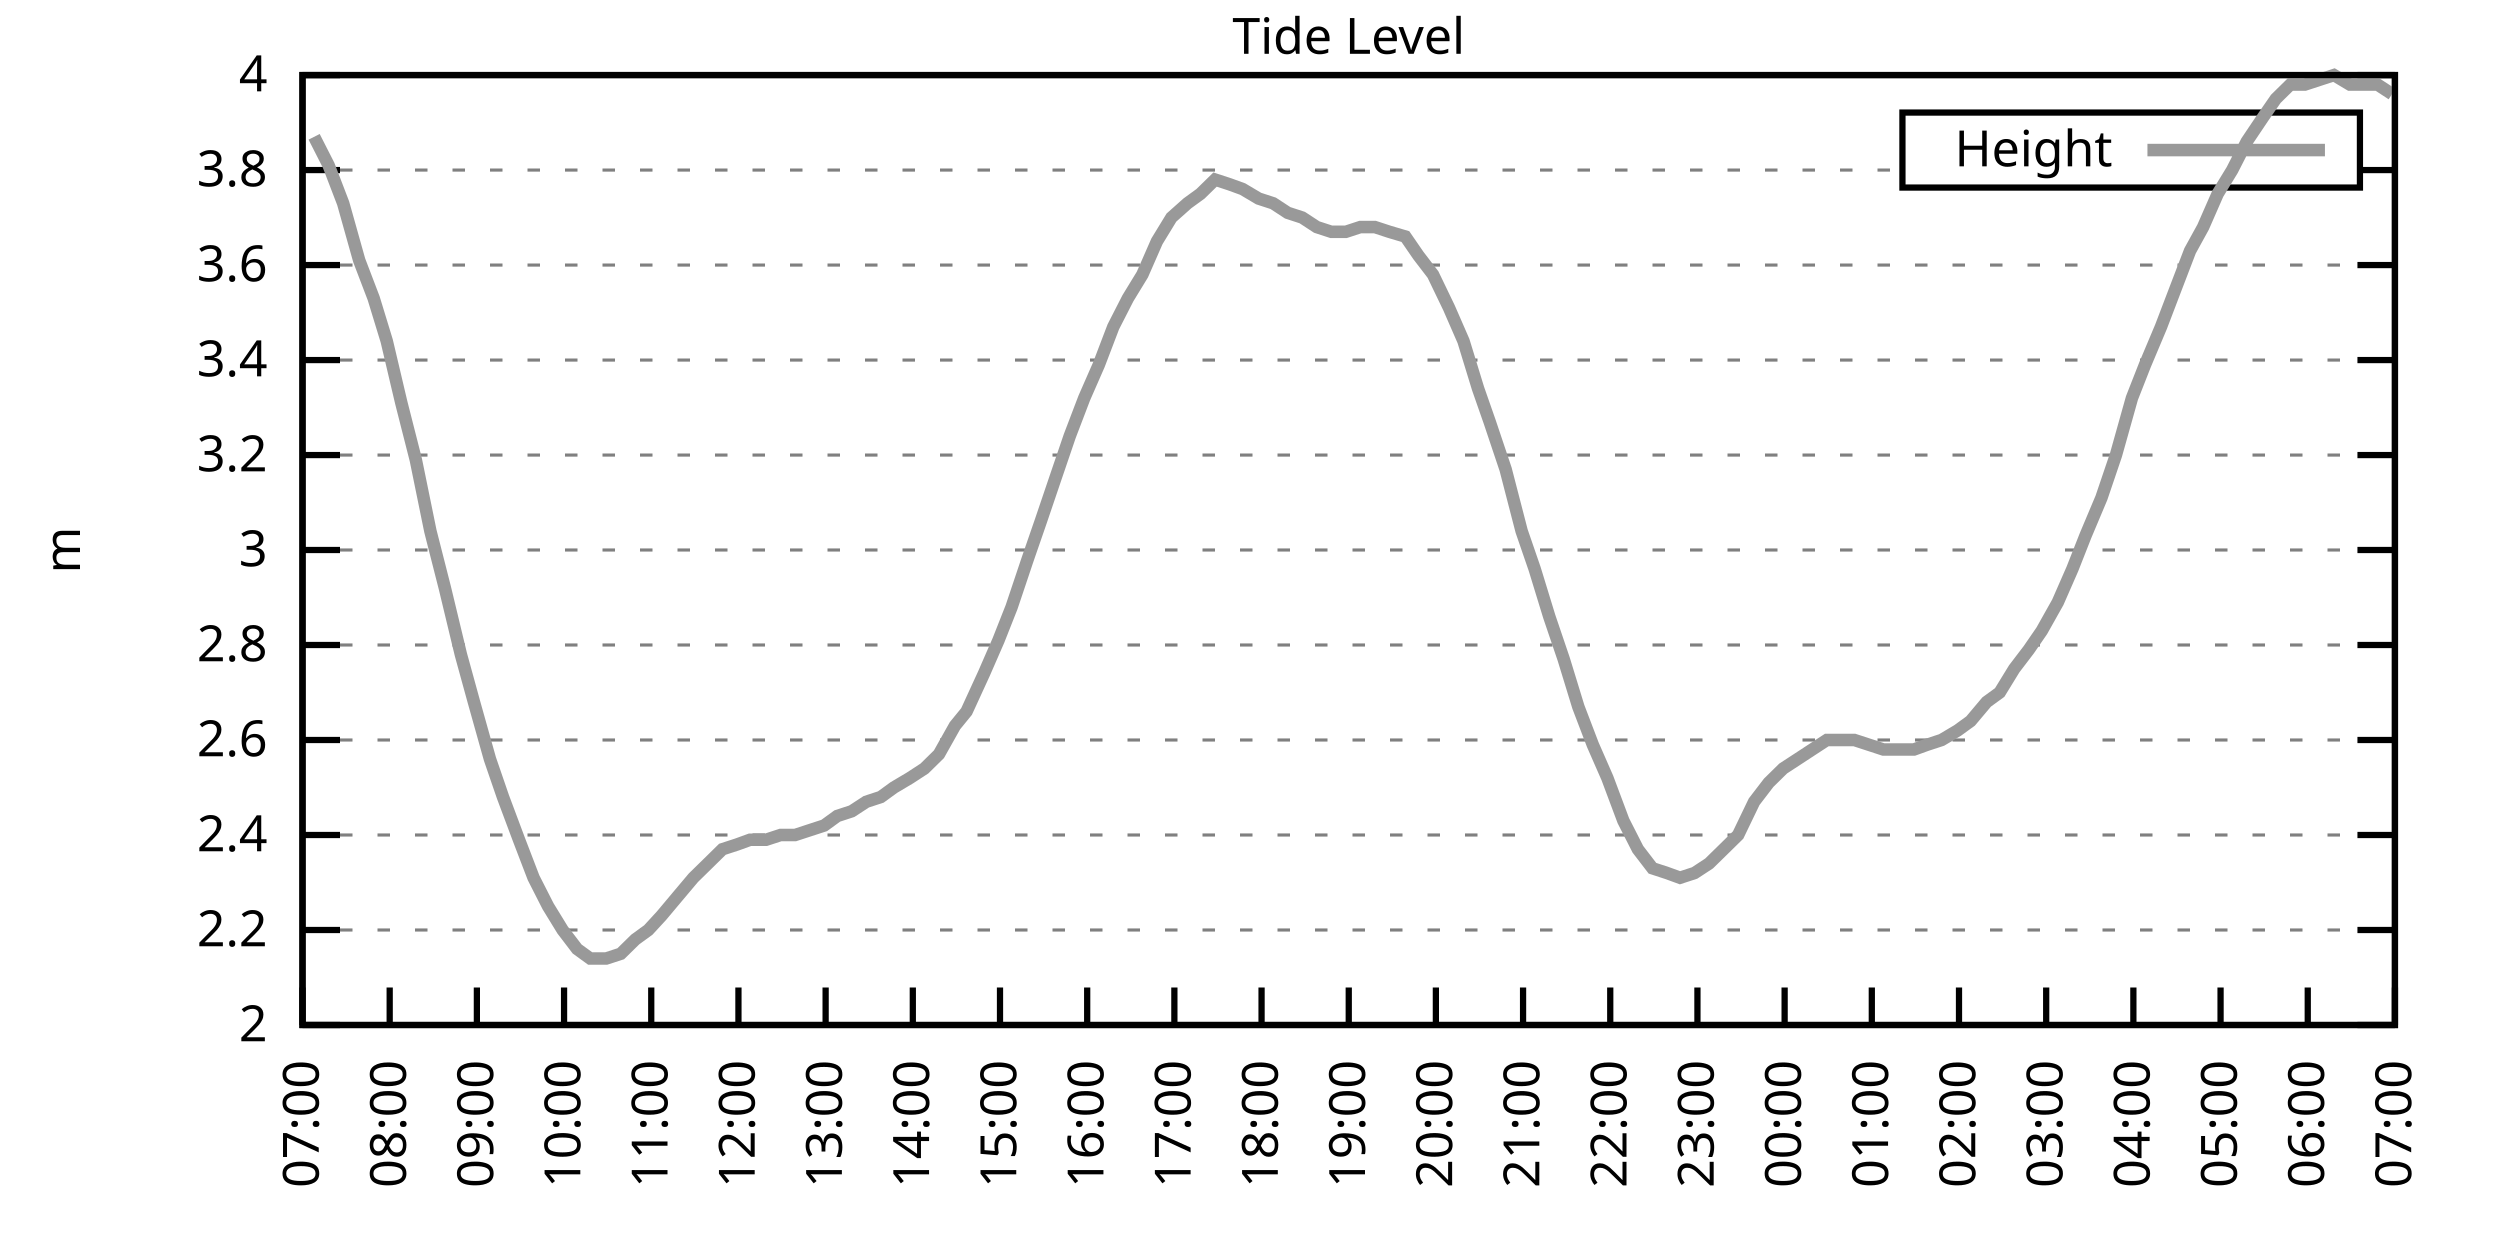
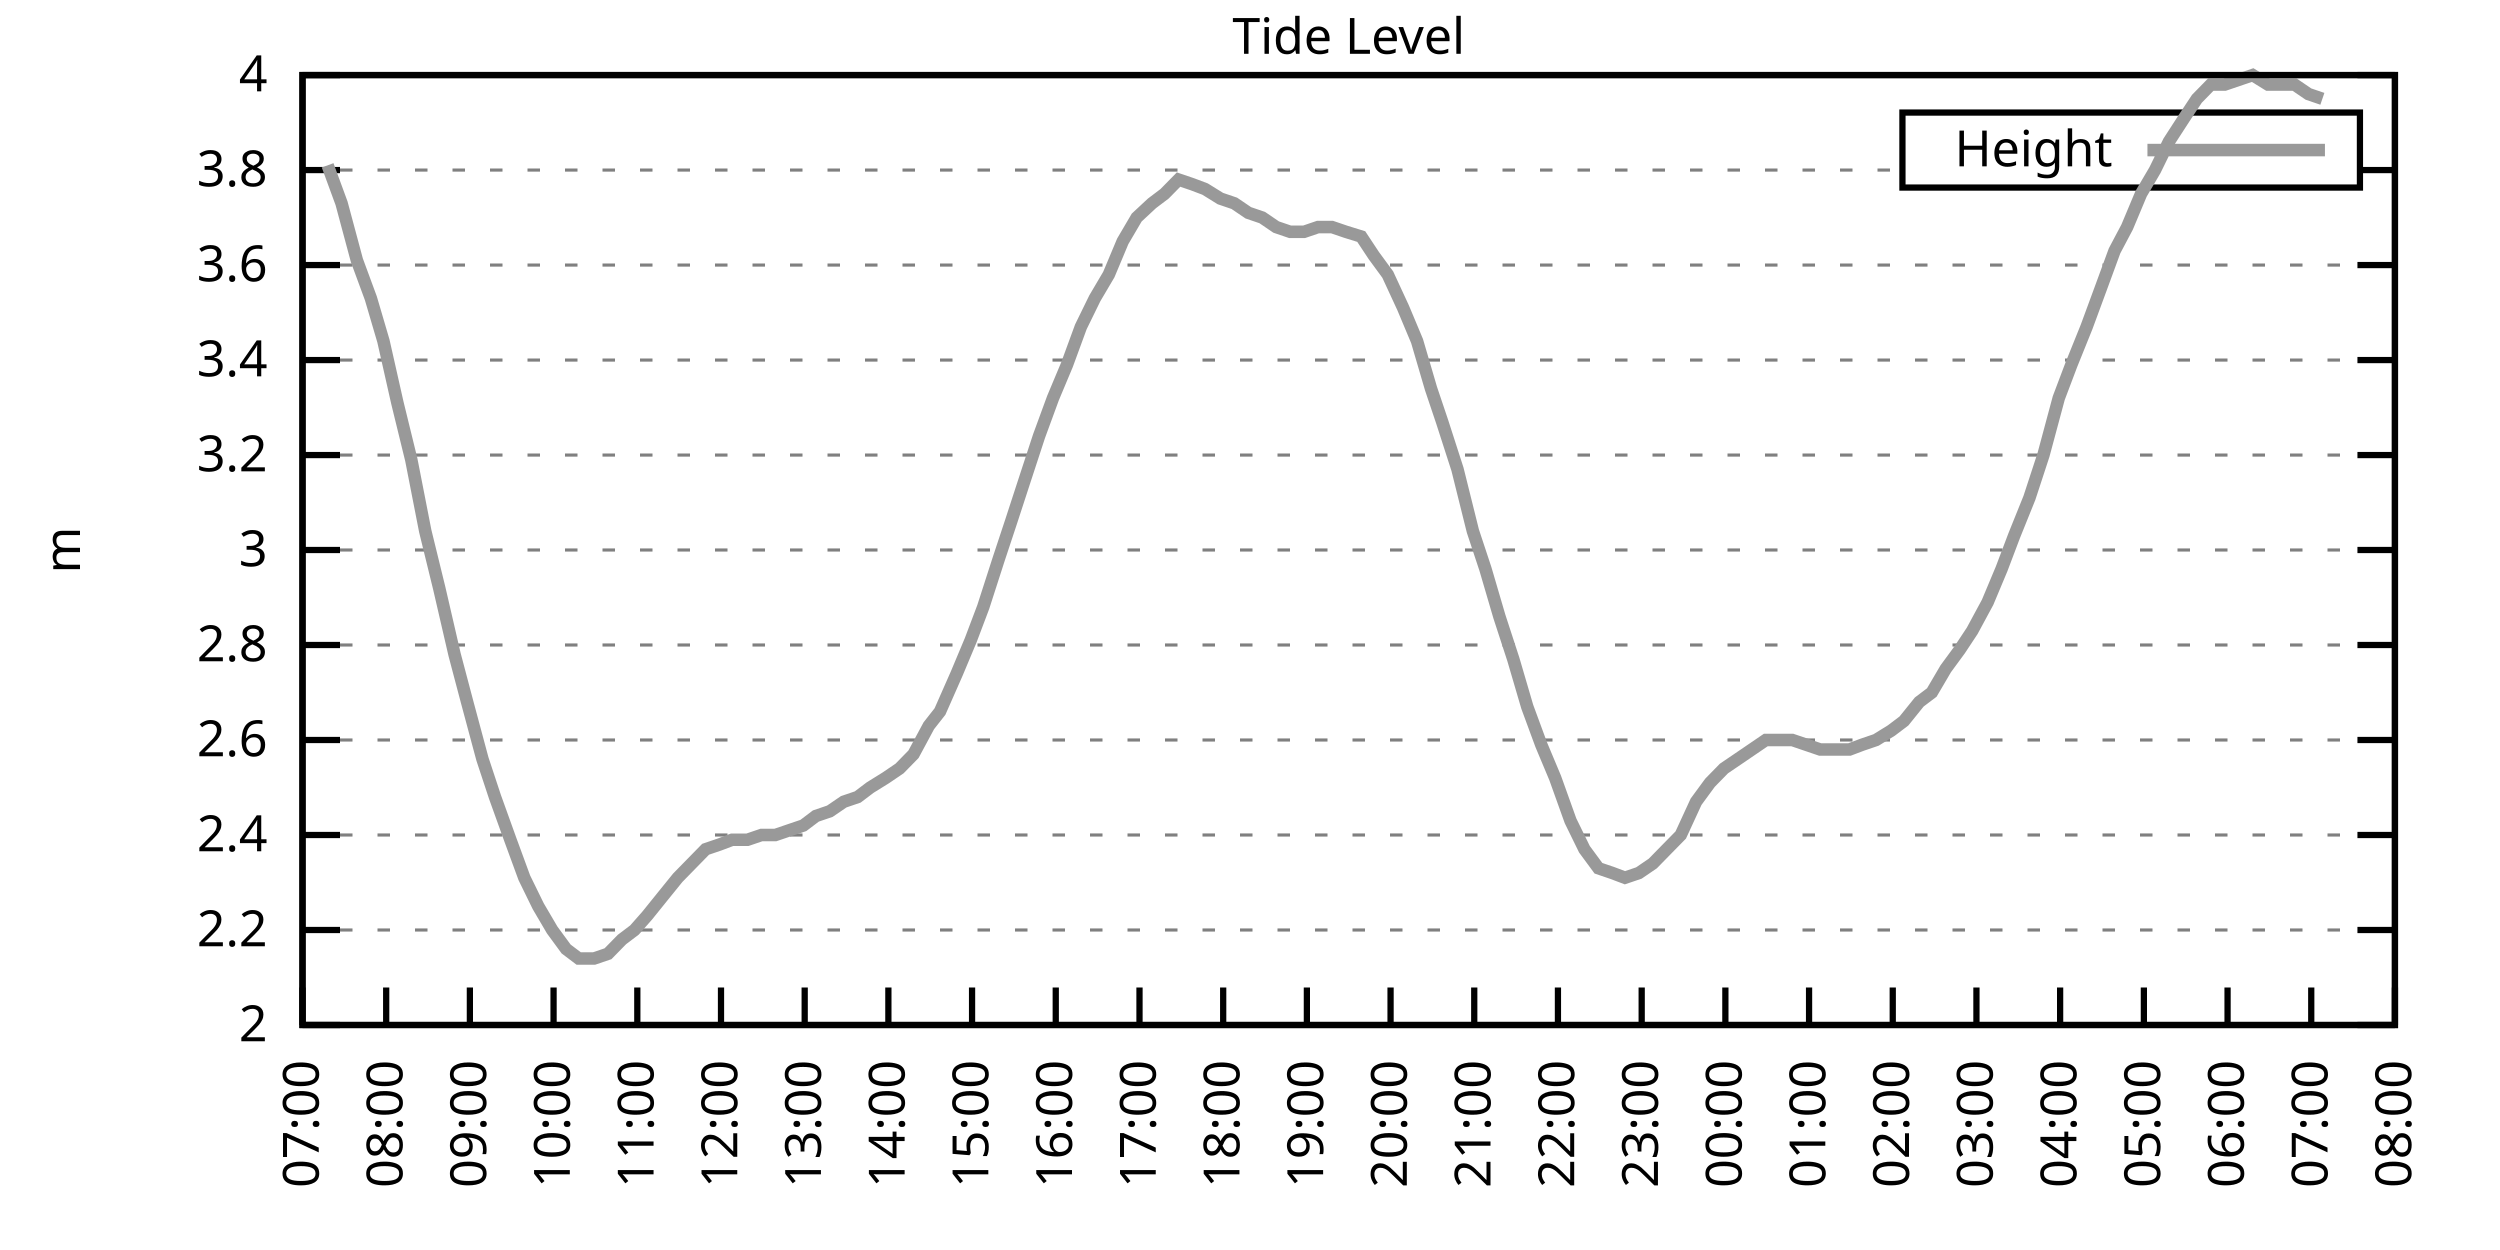
<svg xmlns="http://www.w3.org/2000/svg" xmlns:xlink="http://www.w3.org/1999/xlink" width="400" height="200" viewBox="0 0 400 200">
  <g id="gnuplot_canvas">
    <rect x="0" y="0" width="400" height="200" fill="none" />
    <defs>
      <circle id="gpDot" r="0.5" stroke-width="0.5" stroke="currentColor" />
      <path id="gpPt0" stroke-width="0.333" stroke="currentColor" d="M-1,0 h2 M0,-1 v2" />
      <path id="gpPt1" stroke-width="0.333" stroke="currentColor" d="M-1,-1 L1,1 M1,-1 L-1,1" />
      <path id="gpPt2" stroke-width="0.333" stroke="currentColor" d="M-1,0 L1,0 M0,-1 L0,1 M-1,-1 L1,1 M-1,1 L1,-1" />
      <rect id="gpPt3" stroke-width="0.333" stroke="currentColor" x="-1" y="-1" width="2" height="2" />
      <rect id="gpPt4" stroke-width="0.333" stroke="currentColor" fill="currentColor" x="-1" y="-1" width="2" height="2" />
      <circle id="gpPt5" stroke-width="0.333" stroke="currentColor" cx="0" cy="0" r="1" />
      <use xlink:href="#gpPt5" id="gpPt6" fill="currentColor" stroke="none" />
      <path id="gpPt7" stroke-width="0.333" stroke="currentColor" d="M0,-1.33 L-1.33,0.67 L1.33,0.67 z" />
      <use xlink:href="#gpPt7" id="gpPt8" fill="currentColor" stroke="none" />
      <use xlink:href="#gpPt7" id="gpPt9" stroke="currentColor" transform="rotate(180)" />
      <use xlink:href="#gpPt9" id="gpPt10" fill="currentColor" stroke="none" />
      <use xlink:href="#gpPt3" id="gpPt11" stroke="currentColor" transform="rotate(45)" />
      <use xlink:href="#gpPt11" id="gpPt12" fill="currentColor" stroke="none" />
      <path id="gpPt13" stroke-width="0.333" stroke="currentColor" d="M0,1.330 L1.265,0.411 L0.782,-1.067 L-0.782,-1.076 L-1.265,0.411 z" />
      <use xlink:href="#gpPt13" id="gpPt14" fill="currentColor" stroke="none" />
      <filter id="textbox" filterUnits="objectBoundingBox" x="0" y="0" height="1" width="1">
        <feFlood flood-color="white" flood-opacity="1" result="bgnd" />
        <feComposite in="SourceGraphic" in2="bgnd" operator="atop" />
      </filter>
      <filter id="greybox" filterUnits="objectBoundingBox" x="0" y="0" height="1" width="1">
        <feFlood flood-color="lightgrey" flood-opacity="1" result="grey" />
        <feComposite in="SourceGraphic" in2="grey" operator="atop" />
      </filter>
    </defs>
    <g fill="none" color="white" stroke="currentColor" stroke-width="1.00" stroke-linecap="butt" stroke-linejoin="miter">
</g>
    <g fill="none" color="black" stroke="currentColor" stroke-width="1.00" stroke-linecap="butt" stroke-linejoin="miter">
      <g stroke="none" shape-rendering="crispEdges">
        <polygon fill="rgb(255, 255, 255)" points="48.40,164.00 383.18,164.00 383.18,12.02 48.40,12.02 " />
      </g>
    </g>
    <g fill="none" color="black" stroke="currentColor" stroke-width="1.00" stroke-linecap="butt" stroke-linejoin="miter">
</g>
    <g fill="none" color="black" stroke="black" stroke-width="0.50" stroke-linecap="butt" stroke-linejoin="miter">
</g>
    <g fill="none" color="gray" stroke="currentColor" stroke-width="0.50" stroke-linecap="butt" stroke-linejoin="miter">
      <path stroke="gray" stroke-dasharray="2,4" class="gridline" d="M48.40,164.00 L383.19,164.00  " />
    </g>
    <g fill="none" color="gray" stroke="gray" stroke-width="1.00" stroke-linecap="butt" stroke-linejoin="miter">
</g>
    <g fill="none" color="black" stroke="currentColor" stroke-width="1.00" stroke-linecap="butt" stroke-linejoin="miter">
      <path stroke="black" d="M48.40,164.00 L54.40,164.00 M383.19,164.00 L377.19,164.00  " />
      <g transform="translate(42.80,166.60)" stroke="none" fill="black" font-family="Sans" font-size="8.00" text-anchor="end">
        <text>
          <tspan font-family="Sans"> 2</tspan>
        </text>
      </g>
    </g>
    <g fill="none" color="black" stroke="currentColor" stroke-width="1.00" stroke-linecap="butt" stroke-linejoin="miter">
</g>
    <g fill="none" color="black" stroke="black" stroke-width="0.50" stroke-linecap="butt" stroke-linejoin="miter">
</g>
    <g fill="none" color="gray" stroke="currentColor" stroke-width="0.50" stroke-linecap="butt" stroke-linejoin="miter">
      <path stroke="gray" stroke-dasharray="2,4" class="gridline" d="M48.40,148.80 L383.19,148.80  " />
    </g>
    <g fill="none" color="gray" stroke="gray" stroke-width="1.00" stroke-linecap="butt" stroke-linejoin="miter">
</g>
    <g fill="none" color="black" stroke="currentColor" stroke-width="1.00" stroke-linecap="butt" stroke-linejoin="miter">
      <path stroke="black" d="M48.40,148.80 L54.40,148.80 M383.19,148.80 L377.19,148.80  " />
      <g transform="translate(42.80,151.40)" stroke="none" fill="black" font-family="Sans" font-size="8.00" text-anchor="end">
        <text>
          <tspan font-family="Sans"> 2.2</tspan>
        </text>
      </g>
    </g>
    <g fill="none" color="black" stroke="currentColor" stroke-width="1.00" stroke-linecap="butt" stroke-linejoin="miter">
</g>
    <g fill="none" color="black" stroke="black" stroke-width="0.50" stroke-linecap="butt" stroke-linejoin="miter">
</g>
    <g fill="none" color="gray" stroke="currentColor" stroke-width="0.50" stroke-linecap="butt" stroke-linejoin="miter">
      <path stroke="gray" stroke-dasharray="2,4" class="gridline" d="M48.40,133.60 L383.19,133.60  " />
    </g>
    <g fill="none" color="gray" stroke="gray" stroke-width="1.00" stroke-linecap="butt" stroke-linejoin="miter">
</g>
    <g fill="none" color="black" stroke="currentColor" stroke-width="1.00" stroke-linecap="butt" stroke-linejoin="miter">
      <path stroke="black" d="M48.40,133.60 L54.40,133.60 M383.19,133.60 L377.19,133.60  " />
      <g transform="translate(42.80,136.20)" stroke="none" fill="black" font-family="Sans" font-size="8.00" text-anchor="end">
        <text>
          <tspan font-family="Sans"> 2.4</tspan>
        </text>
      </g>
    </g>
    <g fill="none" color="black" stroke="currentColor" stroke-width="1.00" stroke-linecap="butt" stroke-linejoin="miter">
</g>
    <g fill="none" color="black" stroke="black" stroke-width="0.50" stroke-linecap="butt" stroke-linejoin="miter">
</g>
    <g fill="none" color="gray" stroke="currentColor" stroke-width="0.50" stroke-linecap="butt" stroke-linejoin="miter">
      <path stroke="gray" stroke-dasharray="2,4" class="gridline" d="M48.40,118.40 L383.19,118.40  " />
    </g>
    <g fill="none" color="gray" stroke="gray" stroke-width="1.00" stroke-linecap="butt" stroke-linejoin="miter">
</g>
    <g fill="none" color="black" stroke="currentColor" stroke-width="1.00" stroke-linecap="butt" stroke-linejoin="miter">
      <path stroke="black" d="M48.40,118.40 L54.40,118.40 M383.19,118.40 L377.19,118.40  " />
      <g transform="translate(42.80,121.00)" stroke="none" fill="black" font-family="Sans" font-size="8.00" text-anchor="end">
        <text>
          <tspan font-family="Sans"> 2.6</tspan>
        </text>
      </g>
    </g>
    <g fill="none" color="black" stroke="currentColor" stroke-width="1.00" stroke-linecap="butt" stroke-linejoin="miter">
</g>
    <g fill="none" color="black" stroke="black" stroke-width="0.50" stroke-linecap="butt" stroke-linejoin="miter">
</g>
    <g fill="none" color="gray" stroke="currentColor" stroke-width="0.50" stroke-linecap="butt" stroke-linejoin="miter">
      <path stroke="gray" stroke-dasharray="2,4" class="gridline" d="M48.40,103.20 L383.19,103.20  " />
    </g>
    <g fill="none" color="gray" stroke="gray" stroke-width="1.00" stroke-linecap="butt" stroke-linejoin="miter">
</g>
    <g fill="none" color="black" stroke="currentColor" stroke-width="1.00" stroke-linecap="butt" stroke-linejoin="miter">
      <path stroke="black" d="M48.40,103.20 L54.40,103.20 M383.19,103.20 L377.19,103.20  " />
      <g transform="translate(42.80,105.80)" stroke="none" fill="black" font-family="Sans" font-size="8.00" text-anchor="end">
        <text>
          <tspan font-family="Sans"> 2.8</tspan>
        </text>
      </g>
    </g>
    <g fill="none" color="black" stroke="currentColor" stroke-width="1.00" stroke-linecap="butt" stroke-linejoin="miter">
</g>
    <g fill="none" color="black" stroke="black" stroke-width="0.50" stroke-linecap="butt" stroke-linejoin="miter">
</g>
    <g fill="none" color="gray" stroke="currentColor" stroke-width="0.50" stroke-linecap="butt" stroke-linejoin="miter">
      <path stroke="gray" stroke-dasharray="2,4" class="gridline" d="M48.40,88.00 L383.19,88.00  " />
    </g>
    <g fill="none" color="gray" stroke="gray" stroke-width="1.00" stroke-linecap="butt" stroke-linejoin="miter">
</g>
    <g fill="none" color="black" stroke="currentColor" stroke-width="1.00" stroke-linecap="butt" stroke-linejoin="miter">
      <path stroke="black" d="M48.40,88.00 L54.40,88.00 M383.19,88.00 L377.19,88.00  " />
      <g transform="translate(42.80,90.60)" stroke="none" fill="black" font-family="Sans" font-size="8.00" text-anchor="end">
        <text>
          <tspan font-family="Sans"> 3</tspan>
        </text>
      </g>
    </g>
    <g fill="none" color="black" stroke="currentColor" stroke-width="1.00" stroke-linecap="butt" stroke-linejoin="miter">
</g>
    <g fill="none" color="black" stroke="black" stroke-width="0.50" stroke-linecap="butt" stroke-linejoin="miter">
</g>
    <g fill="none" color="gray" stroke="currentColor" stroke-width="0.50" stroke-linecap="butt" stroke-linejoin="miter">
      <path stroke="gray" stroke-dasharray="2,4" class="gridline" d="M48.40,72.81 L383.19,72.81  " />
    </g>
    <g fill="none" color="gray" stroke="gray" stroke-width="1.00" stroke-linecap="butt" stroke-linejoin="miter">
</g>
    <g fill="none" color="black" stroke="currentColor" stroke-width="1.00" stroke-linecap="butt" stroke-linejoin="miter">
      <path stroke="black" d="M48.40,72.81 L54.40,72.81 M383.19,72.81 L377.19,72.81  " />
      <g transform="translate(42.80,75.41)" stroke="none" fill="black" font-family="Sans" font-size="8.00" text-anchor="end">
        <text>
          <tspan font-family="Sans"> 3.2</tspan>
        </text>
      </g>
    </g>
    <g fill="none" color="black" stroke="currentColor" stroke-width="1.00" stroke-linecap="butt" stroke-linejoin="miter">
</g>
    <g fill="none" color="black" stroke="black" stroke-width="0.50" stroke-linecap="butt" stroke-linejoin="miter">
</g>
    <g fill="none" color="gray" stroke="currentColor" stroke-width="0.50" stroke-linecap="butt" stroke-linejoin="miter">
      <path stroke="gray" stroke-dasharray="2,4" class="gridline" d="M48.40,57.61 L383.19,57.61  " />
    </g>
    <g fill="none" color="gray" stroke="gray" stroke-width="1.00" stroke-linecap="butt" stroke-linejoin="miter">
</g>
    <g fill="none" color="black" stroke="currentColor" stroke-width="1.00" stroke-linecap="butt" stroke-linejoin="miter">
      <path stroke="black" d="M48.40,57.61 L54.40,57.61 M383.19,57.61 L377.19,57.61  " />
      <g transform="translate(42.80,60.21)" stroke="none" fill="black" font-family="Sans" font-size="8.00" text-anchor="end">
        <text>
          <tspan font-family="Sans"> 3.4</tspan>
        </text>
      </g>
    </g>
    <g fill="none" color="black" stroke="currentColor" stroke-width="1.00" stroke-linecap="butt" stroke-linejoin="miter">
</g>
    <g fill="none" color="black" stroke="black" stroke-width="0.50" stroke-linecap="butt" stroke-linejoin="miter">
</g>
    <g fill="none" color="gray" stroke="currentColor" stroke-width="0.50" stroke-linecap="butt" stroke-linejoin="miter">
      <path stroke="gray" stroke-dasharray="2,4" class="gridline" d="M48.40,42.41 L383.19,42.41  " />
    </g>
    <g fill="none" color="gray" stroke="gray" stroke-width="1.00" stroke-linecap="butt" stroke-linejoin="miter">
</g>
    <g fill="none" color="black" stroke="currentColor" stroke-width="1.00" stroke-linecap="butt" stroke-linejoin="miter">
      <path stroke="black" d="M48.40,42.41 L54.40,42.41 M383.19,42.41 L377.19,42.41  " />
      <g transform="translate(42.80,45.01)" stroke="none" fill="black" font-family="Sans" font-size="8.00" text-anchor="end">
        <text>
          <tspan font-family="Sans"> 3.6</tspan>
        </text>
      </g>
    </g>
    <g fill="none" color="black" stroke="currentColor" stroke-width="1.00" stroke-linecap="butt" stroke-linejoin="miter">
</g>
    <g fill="none" color="black" stroke="black" stroke-width="0.50" stroke-linecap="butt" stroke-linejoin="miter">
</g>
    <g fill="none" color="gray" stroke="currentColor" stroke-width="0.50" stroke-linecap="butt" stroke-linejoin="miter">
      <path stroke="gray" stroke-dasharray="2,4" class="gridline" d="M48.40,27.21 L304.39,27.21 M377.59,27.21 L383.19,27.21  " />
    </g>
    <g fill="none" color="gray" stroke="gray" stroke-width="1.00" stroke-linecap="butt" stroke-linejoin="miter">
</g>
    <g fill="none" color="black" stroke="currentColor" stroke-width="1.00" stroke-linecap="butt" stroke-linejoin="miter">
      <path stroke="black" d="M48.40,27.21 L54.40,27.21 M383.19,27.21 L377.19,27.21  " />
      <g transform="translate(42.80,29.81)" stroke="none" fill="black" font-family="Sans" font-size="8.00" text-anchor="end">
        <text>
          <tspan font-family="Sans"> 3.8</tspan>
        </text>
      </g>
    </g>
    <g fill="none" color="black" stroke="currentColor" stroke-width="1.00" stroke-linecap="butt" stroke-linejoin="miter">
</g>
    <g fill="none" color="black" stroke="black" stroke-width="0.50" stroke-linecap="butt" stroke-linejoin="miter">
</g>
    <g fill="none" color="gray" stroke="currentColor" stroke-width="0.50" stroke-linecap="butt" stroke-linejoin="miter">
      <path stroke="gray" stroke-dasharray="2,4" class="gridline" d="M48.40,12.01 L383.19,12.01  " />
    </g>
    <g fill="none" color="gray" stroke="gray" stroke-width="1.00" stroke-linecap="butt" stroke-linejoin="miter">
</g>
    <g fill="none" color="black" stroke="currentColor" stroke-width="1.00" stroke-linecap="butt" stroke-linejoin="miter">
      <path stroke="black" d="M48.40,12.01 L54.40,12.01 M383.19,12.01 L377.19,12.01  " />
      <g transform="translate(42.80,14.61)" stroke="none" fill="black" font-family="Sans" font-size="8.00" text-anchor="end">
        <text>
          <tspan font-family="Sans"> 4</tspan>
        </text>
      </g>
    </g>
    <g fill="none" color="black" stroke="currentColor" stroke-width="1.00" stroke-linecap="butt" stroke-linejoin="miter">
      <path stroke="black" d="M48.40,164.00 L48.40,158.00  " />
      <g transform="translate(51.00,169.60) rotate(270.00)" stroke="none" fill="black" font-family="Sans" font-size="8.00" text-anchor="end">
        <text>
          <tspan font-family="Sans">07:00</tspan>
        </text>
      </g>
    </g>
    <g fill="none" color="black" stroke="currentColor" stroke-width="1.00" stroke-linecap="butt" stroke-linejoin="miter">
-       <path stroke="black" d="M62.35,164.00 L62.35,158.00  " />
-       <g transform="translate(64.95,169.60) rotate(270.00)" stroke="none" fill="black" font-family="Sans" font-size="8.00" text-anchor="end">
+       <path stroke="black" d="M61.79,164.00 L61.79,158.00  " />
+       <g transform="translate(64.39,169.60) rotate(270.00)" stroke="none" fill="black" font-family="Sans" font-size="8.00" text-anchor="end">
        <text>
          <tspan font-family="Sans">08:00</tspan>
        </text>
      </g>
    </g>
    <g fill="none" color="black" stroke="currentColor" stroke-width="1.00" stroke-linecap="butt" stroke-linejoin="miter">
-       <path stroke="black" d="M76.30,164.00 L76.30,158.00  " />
-       <g transform="translate(78.90,169.60) rotate(270.00)" stroke="none" fill="black" font-family="Sans" font-size="8.00" text-anchor="end">
+       <path stroke="black" d="M75.18,164.00 L75.18,158.00  " />
+       <g transform="translate(77.78,169.60) rotate(270.00)" stroke="none" fill="black" font-family="Sans" font-size="8.00" text-anchor="end">
        <text>
          <tspan font-family="Sans">09:00</tspan>
        </text>
      </g>
    </g>
    <g fill="none" color="black" stroke="currentColor" stroke-width="1.00" stroke-linecap="butt" stroke-linejoin="miter">
-       <path stroke="black" d="M90.25,164.00 L90.25,158.00  " />
-       <g transform="translate(92.85,169.60) rotate(270.00)" stroke="none" fill="black" font-family="Sans" font-size="8.00" text-anchor="end">
+       <path stroke="black" d="M88.57,164.00 L88.57,158.00  " />
+       <g transform="translate(91.17,169.60) rotate(270.00)" stroke="none" fill="black" font-family="Sans" font-size="8.00" text-anchor="end">
        <text>
          <tspan font-family="Sans">10:00</tspan>
        </text>
      </g>
    </g>
    <g fill="none" color="black" stroke="currentColor" stroke-width="1.00" stroke-linecap="butt" stroke-linejoin="miter">
-       <path stroke="black" d="M104.20,164.00 L104.20,158.00  " />
-       <g transform="translate(106.80,169.60) rotate(270.00)" stroke="none" fill="black" font-family="Sans" font-size="8.00" text-anchor="end">
+       <path stroke="black" d="M101.97,164.00 L101.97,158.00  " />
+       <g transform="translate(104.57,169.60) rotate(270.00)" stroke="none" fill="black" font-family="Sans" font-size="8.00" text-anchor="end">
        <text>
          <tspan font-family="Sans">11:00</tspan>
        </text>
      </g>
    </g>
    <g fill="none" color="black" stroke="currentColor" stroke-width="1.00" stroke-linecap="butt" stroke-linejoin="miter">
-       <path stroke="black" d="M118.15,164.00 L118.15,158.00  " />
-       <g transform="translate(120.75,169.60) rotate(270.00)" stroke="none" fill="black" font-family="Sans" font-size="8.00" text-anchor="end">
+       <path stroke="black" d="M115.36,164.00 L115.36,158.00  " />
+       <g transform="translate(117.96,169.60) rotate(270.00)" stroke="none" fill="black" font-family="Sans" font-size="8.00" text-anchor="end">
        <text>
          <tspan font-family="Sans">12:00</tspan>
        </text>
      </g>
    </g>
    <g fill="none" color="black" stroke="currentColor" stroke-width="1.00" stroke-linecap="butt" stroke-linejoin="miter">
-       <path stroke="black" d="M132.10,164.00 L132.10,158.00  " />
-       <g transform="translate(134.70,169.60) rotate(270.00)" stroke="none" fill="black" font-family="Sans" font-size="8.00" text-anchor="end">
+       <path stroke="black" d="M128.75,164.00 L128.75,158.00  " />
+       <g transform="translate(131.35,169.60) rotate(270.00)" stroke="none" fill="black" font-family="Sans" font-size="8.00" text-anchor="end">
        <text>
          <tspan font-family="Sans">13:00</tspan>
        </text>
      </g>
    </g>
    <g fill="none" color="black" stroke="currentColor" stroke-width="1.00" stroke-linecap="butt" stroke-linejoin="miter">
-       <path stroke="black" d="M146.05,164.00 L146.05,158.00  " />
-       <g transform="translate(148.65,169.60) rotate(270.00)" stroke="none" fill="black" font-family="Sans" font-size="8.00" text-anchor="end">
+       <path stroke="black" d="M142.14,164.00 L142.14,158.00  " />
+       <g transform="translate(144.74,169.60) rotate(270.00)" stroke="none" fill="black" font-family="Sans" font-size="8.00" text-anchor="end">
        <text>
          <tspan font-family="Sans">14:00</tspan>
        </text>
      </g>
    </g>
    <g fill="none" color="black" stroke="currentColor" stroke-width="1.00" stroke-linecap="butt" stroke-linejoin="miter">
-       <path stroke="black" d="M160.00,164.00 L160.00,158.00  " />
-       <g transform="translate(162.60,169.60) rotate(270.00)" stroke="none" fill="black" font-family="Sans" font-size="8.00" text-anchor="end">
+       <path stroke="black" d="M155.53,164.00 L155.53,158.00  " />
+       <g transform="translate(158.13,169.60) rotate(270.00)" stroke="none" fill="black" font-family="Sans" font-size="8.00" text-anchor="end">
        <text>
          <tspan font-family="Sans">15:00</tspan>
        </text>
      </g>
    </g>
    <g fill="none" color="black" stroke="currentColor" stroke-width="1.00" stroke-linecap="butt" stroke-linejoin="miter">
-       <path stroke="black" d="M173.95,164.00 L173.95,158.00  " />
-       <g transform="translate(176.55,169.60) rotate(270.00)" stroke="none" fill="black" font-family="Sans" font-size="8.00" text-anchor="end">
+       <path stroke="black" d="M168.92,164.00 L168.92,158.00  " />
+       <g transform="translate(171.52,169.60) rotate(270.00)" stroke="none" fill="black" font-family="Sans" font-size="8.00" text-anchor="end">
        <text>
          <tspan font-family="Sans">16:00</tspan>
        </text>
      </g>
    </g>
    <g fill="none" color="black" stroke="currentColor" stroke-width="1.00" stroke-linecap="butt" stroke-linejoin="miter">
-       <path stroke="black" d="M187.90,164.00 L187.90,158.00  " />
-       <g transform="translate(190.50,169.60) rotate(270.00)" stroke="none" fill="black" font-family="Sans" font-size="8.00" text-anchor="end">
+       <path stroke="black" d="M182.32,164.00 L182.32,158.00  " />
+       <g transform="translate(184.92,169.60) rotate(270.00)" stroke="none" fill="black" font-family="Sans" font-size="8.00" text-anchor="end">
        <text>
          <tspan font-family="Sans">17:00</tspan>
        </text>
      </g>
    </g>
    <g fill="none" color="black" stroke="currentColor" stroke-width="1.00" stroke-linecap="butt" stroke-linejoin="miter">
-       <path stroke="black" d="M201.85,164.00 L201.85,158.00  " />
-       <g transform="translate(204.45,169.60) rotate(270.00)" stroke="none" fill="black" font-family="Sans" font-size="8.00" text-anchor="end">
+       <path stroke="black" d="M195.71,164.00 L195.71,158.00  " />
+       <g transform="translate(198.31,169.60) rotate(270.00)" stroke="none" fill="black" font-family="Sans" font-size="8.00" text-anchor="end">
        <text>
          <tspan font-family="Sans">18:00</tspan>
        </text>
      </g>
    </g>
    <g fill="none" color="black" stroke="currentColor" stroke-width="1.00" stroke-linecap="butt" stroke-linejoin="miter">
-       <path stroke="black" d="M215.80,164.00 L215.80,158.00  " />
-       <g transform="translate(218.40,169.60) rotate(270.00)" stroke="none" fill="black" font-family="Sans" font-size="8.00" text-anchor="end">
+       <path stroke="black" d="M209.10,164.00 L209.10,158.00  " />
+       <g transform="translate(211.70,169.60) rotate(270.00)" stroke="none" fill="black" font-family="Sans" font-size="8.00" text-anchor="end">
        <text>
          <tspan font-family="Sans">19:00</tspan>
        </text>
      </g>
    </g>
    <g fill="none" color="black" stroke="currentColor" stroke-width="1.00" stroke-linecap="butt" stroke-linejoin="miter">
-       <path stroke="black" d="M229.74,164.00 L229.74,158.00  " />
-       <g transform="translate(232.34,169.60) rotate(270.00)" stroke="none" fill="black" font-family="Sans" font-size="8.00" text-anchor="end">
+       <path stroke="black" d="M222.49,164.00 L222.49,158.00  " />
+       <g transform="translate(225.09,169.60) rotate(270.00)" stroke="none" fill="black" font-family="Sans" font-size="8.00" text-anchor="end">
        <text>
          <tspan font-family="Sans">20:00</tspan>
        </text>
      </g>
    </g>
    <g fill="none" color="black" stroke="currentColor" stroke-width="1.00" stroke-linecap="butt" stroke-linejoin="miter">
-       <path stroke="black" d="M243.69,164.00 L243.69,158.00  " />
-       <g transform="translate(246.29,169.60) rotate(270.00)" stroke="none" fill="black" font-family="Sans" font-size="8.00" text-anchor="end">
+       <path stroke="black" d="M235.88,164.00 L235.88,158.00  " />
+       <g transform="translate(238.48,169.60) rotate(270.00)" stroke="none" fill="black" font-family="Sans" font-size="8.00" text-anchor="end">
        <text>
          <tspan font-family="Sans">21:00</tspan>
        </text>
      </g>
    </g>
    <g fill="none" color="black" stroke="currentColor" stroke-width="1.00" stroke-linecap="butt" stroke-linejoin="miter">
-       <path stroke="black" d="M257.64,164.00 L257.64,158.00  " />
-       <g transform="translate(260.24,169.60) rotate(270.00)" stroke="none" fill="black" font-family="Sans" font-size="8.00" text-anchor="end">
+       <path stroke="black" d="M249.27,164.00 L249.27,158.00  " />
+       <g transform="translate(251.87,169.60) rotate(270.00)" stroke="none" fill="black" font-family="Sans" font-size="8.00" text-anchor="end">
        <text>
          <tspan font-family="Sans">22:00</tspan>
        </text>
      </g>
    </g>
    <g fill="none" color="black" stroke="currentColor" stroke-width="1.00" stroke-linecap="butt" stroke-linejoin="miter">
-       <path stroke="black" d="M271.59,164.00 L271.59,158.00  " />
-       <g transform="translate(274.19,169.60) rotate(270.00)" stroke="none" fill="black" font-family="Sans" font-size="8.00" text-anchor="end">
+       <path stroke="black" d="M262.67,164.00 L262.67,158.00  " />
+       <g transform="translate(265.27,169.60) rotate(270.00)" stroke="none" fill="black" font-family="Sans" font-size="8.00" text-anchor="end">
        <text>
          <tspan font-family="Sans">23:00</tspan>
        </text>
      </g>
    </g>
    <g fill="none" color="black" stroke="currentColor" stroke-width="1.00" stroke-linecap="butt" stroke-linejoin="miter">
-       <path stroke="black" d="M285.54,164.00 L285.54,158.00  " />
-       <g transform="translate(288.14,169.60) rotate(270.00)" stroke="none" fill="black" font-family="Sans" font-size="8.00" text-anchor="end">
+       <path stroke="black" d="M276.06,164.00 L276.06,158.00  " />
+       <g transform="translate(278.66,169.60) rotate(270.00)" stroke="none" fill="black" font-family="Sans" font-size="8.00" text-anchor="end">
        <text>
          <tspan font-family="Sans">00:00</tspan>
        </text>
      </g>
    </g>
    <g fill="none" color="black" stroke="currentColor" stroke-width="1.00" stroke-linecap="butt" stroke-linejoin="miter">
-       <path stroke="black" d="M299.49,164.00 L299.49,158.00  " />
-       <g transform="translate(302.09,169.60) rotate(270.00)" stroke="none" fill="black" font-family="Sans" font-size="8.00" text-anchor="end">
+       <path stroke="black" d="M289.45,164.00 L289.45,158.00  " />
+       <g transform="translate(292.05,169.60) rotate(270.00)" stroke="none" fill="black" font-family="Sans" font-size="8.00" text-anchor="end">
        <text>
          <tspan font-family="Sans">01:00</tspan>
        </text>
      </g>
    </g>
    <g fill="none" color="black" stroke="currentColor" stroke-width="1.00" stroke-linecap="butt" stroke-linejoin="miter">
-       <path stroke="black" d="M313.44,164.00 L313.44,158.00  " />
-       <g transform="translate(316.04,169.60) rotate(270.00)" stroke="none" fill="black" font-family="Sans" font-size="8.00" text-anchor="end">
+       <path stroke="black" d="M302.84,164.00 L302.84,158.00  " />
+       <g transform="translate(305.44,169.60) rotate(270.00)" stroke="none" fill="black" font-family="Sans" font-size="8.00" text-anchor="end">
        <text>
          <tspan font-family="Sans">02:00</tspan>
        </text>
      </g>
    </g>
    <g fill="none" color="black" stroke="currentColor" stroke-width="1.00" stroke-linecap="butt" stroke-linejoin="miter">
-       <path stroke="black" d="M327.39,164.00 L327.39,158.00  " />
-       <g transform="translate(329.99,169.60) rotate(270.00)" stroke="none" fill="black" font-family="Sans" font-size="8.00" text-anchor="end">
+       <path stroke="black" d="M316.23,164.00 L316.23,158.00  " />
+       <g transform="translate(318.83,169.60) rotate(270.00)" stroke="none" fill="black" font-family="Sans" font-size="8.00" text-anchor="end">
        <text>
          <tspan font-family="Sans">03:00</tspan>
        </text>
      </g>
    </g>
    <g fill="none" color="black" stroke="currentColor" stroke-width="1.00" stroke-linecap="butt" stroke-linejoin="miter">
-       <path stroke="black" d="M341.34,164.00 L341.34,158.00  " />
-       <g transform="translate(343.94,169.60) rotate(270.00)" stroke="none" fill="black" font-family="Sans" font-size="8.00" text-anchor="end">
+       <path stroke="black" d="M329.62,164.00 L329.62,158.00  " />
+       <g transform="translate(332.22,169.60) rotate(270.00)" stroke="none" fill="black" font-family="Sans" font-size="8.00" text-anchor="end">
        <text>
          <tspan font-family="Sans">04:00</tspan>
        </text>
      </g>
    </g>
    <g fill="none" color="black" stroke="currentColor" stroke-width="1.00" stroke-linecap="butt" stroke-linejoin="miter">
-       <path stroke="black" d="M355.29,164.00 L355.29,158.00  " />
-       <g transform="translate(357.89,169.60) rotate(270.00)" stroke="none" fill="black" font-family="Sans" font-size="8.00" text-anchor="end">
+       <path stroke="black" d="M343.02,164.00 L343.02,158.00  " />
+       <g transform="translate(345.62,169.60) rotate(270.00)" stroke="none" fill="black" font-family="Sans" font-size="8.00" text-anchor="end">
        <text>
          <tspan font-family="Sans">05:00</tspan>
        </text>
      </g>
    </g>
    <g fill="none" color="black" stroke="currentColor" stroke-width="1.00" stroke-linecap="butt" stroke-linejoin="miter">
-       <path stroke="black" d="M369.24,164.00 L369.24,158.00  " />
-       <g transform="translate(371.84,169.60) rotate(270.00)" stroke="none" fill="black" font-family="Sans" font-size="8.00" text-anchor="end">
+       <path stroke="black" d="M356.41,164.00 L356.41,158.00  " />
+       <g transform="translate(359.01,169.60) rotate(270.00)" stroke="none" fill="black" font-family="Sans" font-size="8.00" text-anchor="end">
        <text>
          <tspan font-family="Sans">06:00</tspan>
+         </text>
+       </g>
+     </g>
+     <g fill="none" color="black" stroke="currentColor" stroke-width="1.00" stroke-linecap="butt" stroke-linejoin="miter">
+       <path stroke="black" d="M369.80,164.00 L369.80,158.00  " />
+       <g transform="translate(372.40,169.60) rotate(270.00)" stroke="none" fill="black" font-family="Sans" font-size="8.00" text-anchor="end">
+         <text>
+           <tspan font-family="Sans">07:00</tspan>
        </text>
      </g>
    </g>
    <g fill="none" color="black" stroke="currentColor" stroke-width="1.00" stroke-linecap="butt" stroke-linejoin="miter">
      <path stroke="black" d="M383.19,164.00 L383.19,158.00  " />
      <g transform="translate(385.79,169.60) rotate(270.00)" stroke="none" fill="black" font-family="Sans" font-size="8.00" text-anchor="end">
        <text>
-           <tspan font-family="Sans">07:00</tspan>
+           <tspan font-family="Sans">08:00</tspan>
        </text>
      </g>
    </g>
    <g fill="none" color="black" stroke="currentColor" stroke-width="1.00" stroke-linecap="butt" stroke-linejoin="miter">
</g>
    <g fill="none" color="black" stroke="currentColor" stroke-width="1.00" stroke-linecap="butt" stroke-linejoin="miter">
      <path stroke="black" d="M48.40,12.01 L48.40,164.00 L383.19,164.00 L383.19,12.01 L48.40,12.01 Z  " />
    </g>
    <g fill="none" color="black" stroke="currentColor" stroke-width="1.00" stroke-linecap="butt" stroke-linejoin="miter">
</g>
    <g fill="none" color="black" stroke="currentColor" stroke-width="1.00" stroke-linecap="butt" stroke-linejoin="miter">
      <path stroke="black" d="M304.39,30.01 L304.39,18.01 L377.59,18.01 L377.59,30.01 L304.39,30.01 Z  " />
    </g>
    <g id="Tide_level_plot_1">
      <g fill="none" color="white" stroke="black" stroke-width="2.00" stroke-linecap="butt" stroke-linejoin="miter">
</g>
      <g fill="none" color="black" stroke="currentColor" stroke-width="2.00" stroke-linecap="butt" stroke-linejoin="miter">
        <g transform="translate(337.99,26.61)" stroke="none" fill="black" font-family="Sans" font-size="8.00" text-anchor="end">
          <text>
            <tspan font-family="Sans">Height</tspan>
          </text>
        </g>
      </g>
      <g fill="none" color="black" stroke="currentColor" stroke-width="2.00" stroke-linecap="butt" stroke-linejoin="miter">
-         <path stroke="rgb(153, 153, 153)" d="M343.59,24.01 L371.99,24.01 M50.26,21.89 L52.58,26.45 L54.91,32.53 L57.47,41.65 L59.79,47.73 L61.88,54.57   L64.21,64.45 L66.53,73.57 L68.86,84.97 L71.18,94.08 L73.74,104.72 L75.83,112.32 L78.39,121.44 L80.48,127.52   L83.04,134.36 L85.37,140.44 L87.69,145.00 L90.02,148.80 L92.34,151.84 L94.43,153.36 L96.99,153.36 L99.32,152.60   L101.64,150.32 L103.73,148.80 L105.83,146.52 L108.38,143.48 L110.94,140.44 L113.27,138.16 L115.59,135.88 L117.92,135.12   L120.01,134.36 L122.57,134.36 L124.89,133.60 L127.22,133.60 L129.54,132.84 L131.87,132.08 L133.96,130.56 L136.28,129.80   L138.61,128.28 L140.93,127.52 L143.02,126.00 L145.58,124.48 L147.91,122.96 L150.23,120.68 L152.79,116.12 L154.65,113.84   L157.44,107.76 L159.76,102.44 L161.86,97.12 L164.41,89.52 L166.51,83.45 L168.83,76.61 L171.16,69.77 L173.48,63.69   L175.81,58.37 L178.13,52.29 L180.46,47.73 L182.78,43.93 L185.11,38.61 L187.43,34.81 L189.99,32.53 L192.08,31.01   L194.41,28.73 L196.73,29.49 L198.82,30.25 L201.38,31.77 L203.71,32.53 L206.03,34.05 L208.36,34.81 L210.68,36.33   L213.01,37.09 L215.33,37.09 L217.65,36.33 L219.98,36.33 L222.30,37.09 L224.86,37.85 L226.95,40.89 L229.28,43.93   L231.84,49.25 L234.16,54.57 L236.49,62.17 L238.35,67.49 L240.90,75.09 L243.46,84.97 L245.55,91.04 L247.88,98.64   L250.20,105.48 L252.53,113.08 L254.85,119.16 L257.18,124.48 L259.74,131.32 L262.06,135.88 L264.39,138.92 L266.71,139.68   L268.80,140.44 L271.13,139.68 L273.45,138.16 L275.78,135.88 L278.10,133.60 L280.66,128.28 L282.99,125.24 L285.31,122.96   L287.64,121.44 L289.96,119.92 L292.29,118.40 L294.61,118.40 L296.70,118.40 L299.03,119.16 L301.35,119.92 L303.44,119.92   L306.23,119.92 L308.33,119.16 L310.65,118.40 L313.21,116.88 L315.30,115.36 L317.86,112.32 L319.95,110.80 L322.28,107.00   L324.60,103.96 L326.69,100.92 L329.25,96.36 L331.58,91.04 L333.67,85.73 L336.23,79.65 L338.55,72.81 L341.11,63.69   L343.20,58.37 L345.76,52.29 L348.08,46.21 L350.41,40.13 L352.50,36.33 L354.83,31.01 L357.15,27.21 L359.48,22.65   L362.03,18.85 L364.13,15.81 L366.45,13.53 L368.78,13.53 L371.10,12.77 L373.43,12.01 L375.98,13.53 L378.08,13.53   L380.40,13.53 L382.73,15.05  " />
+         <path stroke="rgb(153, 153, 153)" d="M343.59,24.01 L371.99,24.01 M52.42,26.45 L54.65,32.53 L57.10,41.65 L59.34,47.73 L61.35,54.57 L63.58,64.45   L65.81,73.57 L68.04,84.97 L70.27,94.08 L72.73,104.72 L74.74,112.32 L77.19,121.44 L79.20,127.52 L81.66,134.36   L83.89,140.44 L86.12,145.00 L88.35,148.80 L90.58,151.84 L92.59,153.36 L95.05,153.36 L97.28,152.60 L99.51,150.32   L101.52,148.80 L103.53,146.52 L105.98,143.48 L108.44,140.44 L110.67,138.16 L112.90,135.88 L115.13,135.12 L117.14,134.36   L119.60,134.36 L121.83,133.60 L124.06,133.60 L126.29,132.84 L128.53,132.08 L130.54,130.56 L132.77,129.80 L135.00,128.28   L137.23,127.52 L139.24,126.00 L141.69,124.48 L143.93,122.96 L146.16,120.68 L148.61,116.12 L150.40,113.84 L153.08,107.76   L155.31,102.44 L157.32,97.12 L159.77,89.52 L161.78,83.45 L164.01,76.61 L166.25,69.77 L168.48,63.69 L170.71,58.37   L172.94,52.29 L175.17,47.73 L177.41,43.93 L179.64,38.61 L181.87,34.81 L184.32,32.53 L186.33,31.01 L188.57,28.73   L190.80,29.49 L192.81,30.25 L195.26,31.77 L197.49,32.53 L199.73,34.05 L201.96,34.81 L204.19,36.33 L206.42,37.09   L208.65,37.09 L210.88,36.33 L213.12,36.33 L215.35,37.09 L217.80,37.85 L219.81,40.89 L222.04,43.93 L224.50,49.25   L226.73,54.57 L228.96,62.17 L230.75,67.49 L233.20,75.09 L235.66,84.97 L237.67,91.04 L239.90,98.64 L242.13,105.48   L244.36,113.08 L246.60,119.16 L248.83,124.48 L251.28,131.32 L253.51,135.88 L255.75,138.92 L257.98,139.68 L259.99,140.44   L262.22,139.68 L264.45,138.16 L266.68,135.88 L268.92,133.60 L271.37,128.28 L273.60,125.24 L275.83,122.96 L278.07,121.44   L280.30,119.92 L282.53,118.40 L284.76,118.40 L286.77,118.40 L289.00,119.16 L291.23,119.92 L293.24,119.92 L295.92,119.92   L297.93,119.16 L300.16,118.40 L302.62,116.88 L304.63,115.36 L307.08,112.32 L309.09,110.80 L311.32,107.00 L313.55,103.96   L315.56,100.92 L318.02,96.36 L320.25,91.04 L322.26,85.73 L324.71,79.65 L326.95,72.81 L329.40,63.69 L331.41,58.37   L333.86,52.29 L336.10,46.21 L338.33,40.13 L340.34,36.33 L342.57,31.01 L344.80,27.21 L347.03,22.65 L349.49,18.85   L351.50,15.81 L353.73,13.53 L355.96,13.53 L358.19,12.77 L360.42,12.01 L362.88,13.53 L364.89,13.53 L367.12,13.53   L369.35,15.05 L371.58,15.81  " />
      </g>
    </g>
    <g fill="none" color="black" stroke="currentColor" stroke-width="2.00" stroke-linecap="butt" stroke-linejoin="miter">
</g>
    <g fill="none" color="black" stroke="black" stroke-width="1.00" stroke-linecap="butt" stroke-linejoin="miter">
</g>
    <g fill="none" color="black" stroke="currentColor" stroke-width="1.00" stroke-linecap="butt" stroke-linejoin="miter">
      <path stroke="black" d="M48.40,12.01 L48.40,164.00 L383.19,164.00 L383.19,12.01 L48.40,12.01 Z  " />
      <g transform="translate(12.80,88.01) rotate(270.00)" stroke="none" fill="black" font-family="Sans" font-size="8.00" text-anchor="middle">
        <text>
          <tspan font-family="Sans">m</tspan>
        </text>
      </g>
    </g>
    <g fill="none" color="black" stroke="currentColor" stroke-width="1.00" stroke-linecap="butt" stroke-linejoin="miter">
</g>
    <g fill="none" color="black" stroke="currentColor" stroke-width="1.00" stroke-linecap="butt" stroke-linejoin="miter">
      <g transform="translate(215.79,8.61)" stroke="none" fill="black" font-family="Sans" font-size="8.00" text-anchor="middle">
        <text>
          <tspan font-family="Sans">Tide Level</tspan>
        </text>
      </g>
    </g>
    <g fill="none" color="black" stroke="currentColor" stroke-width="1.00" stroke-linecap="butt" stroke-linejoin="miter">
</g>
  </g>
</svg>
